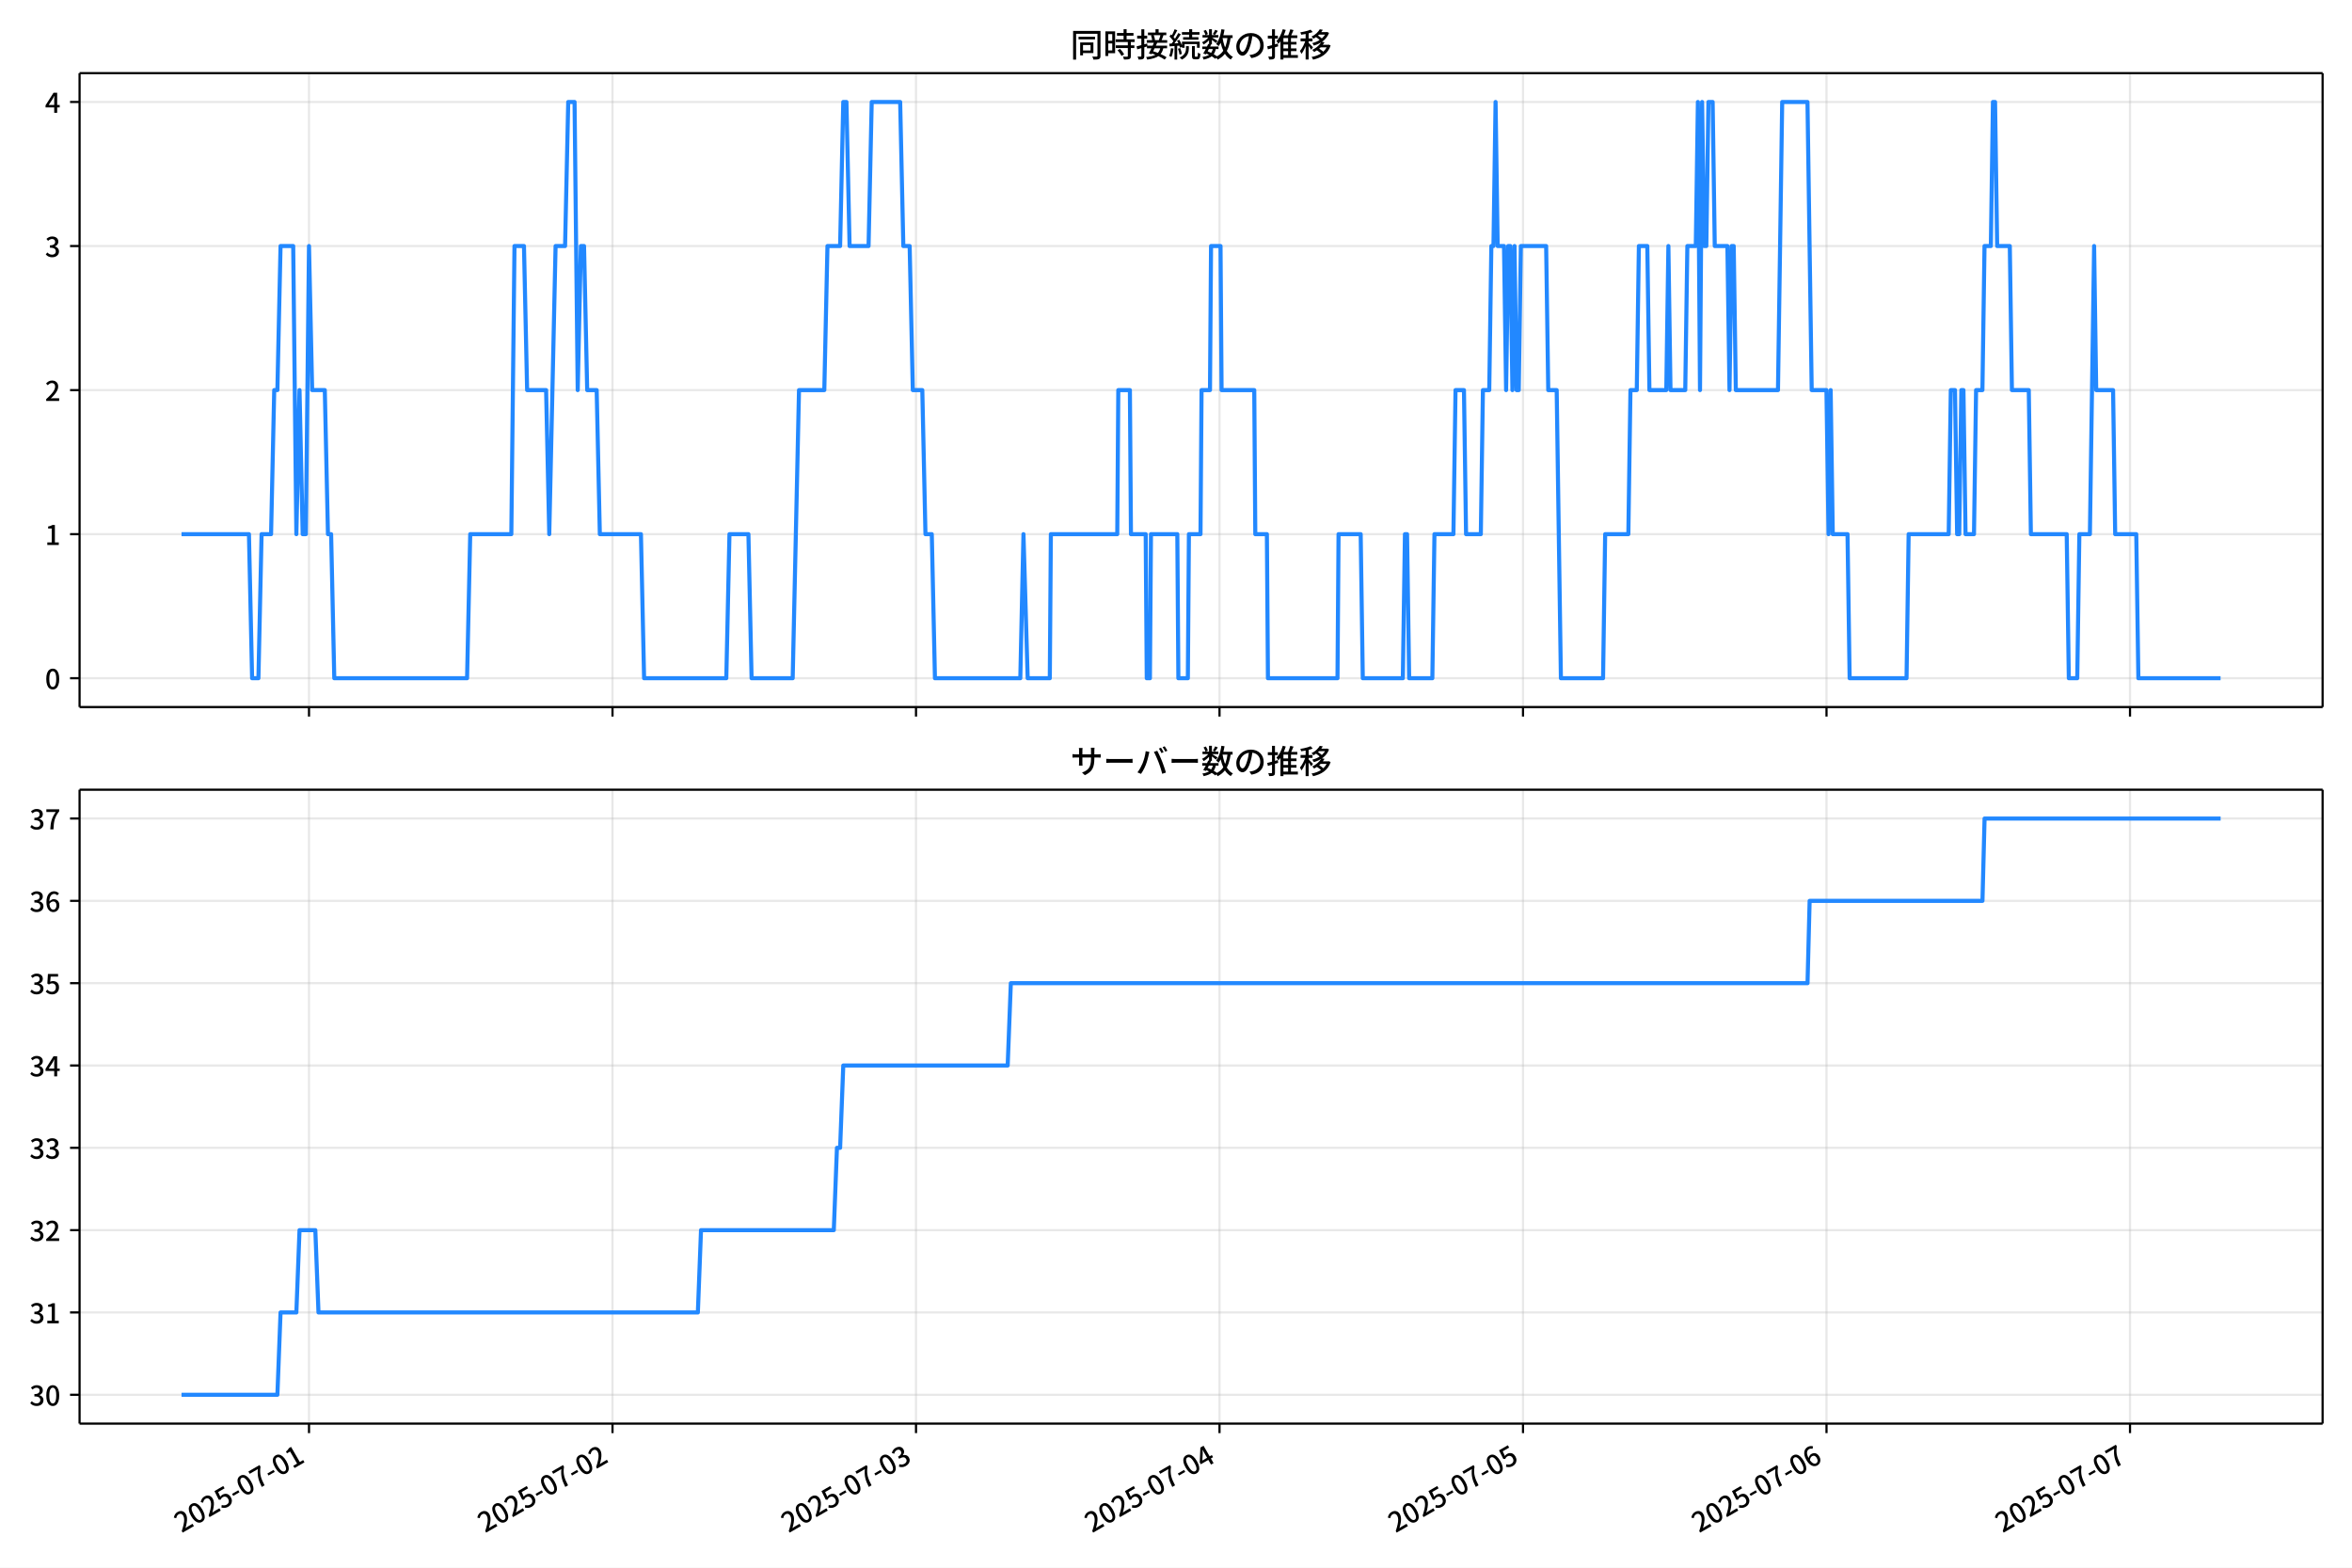
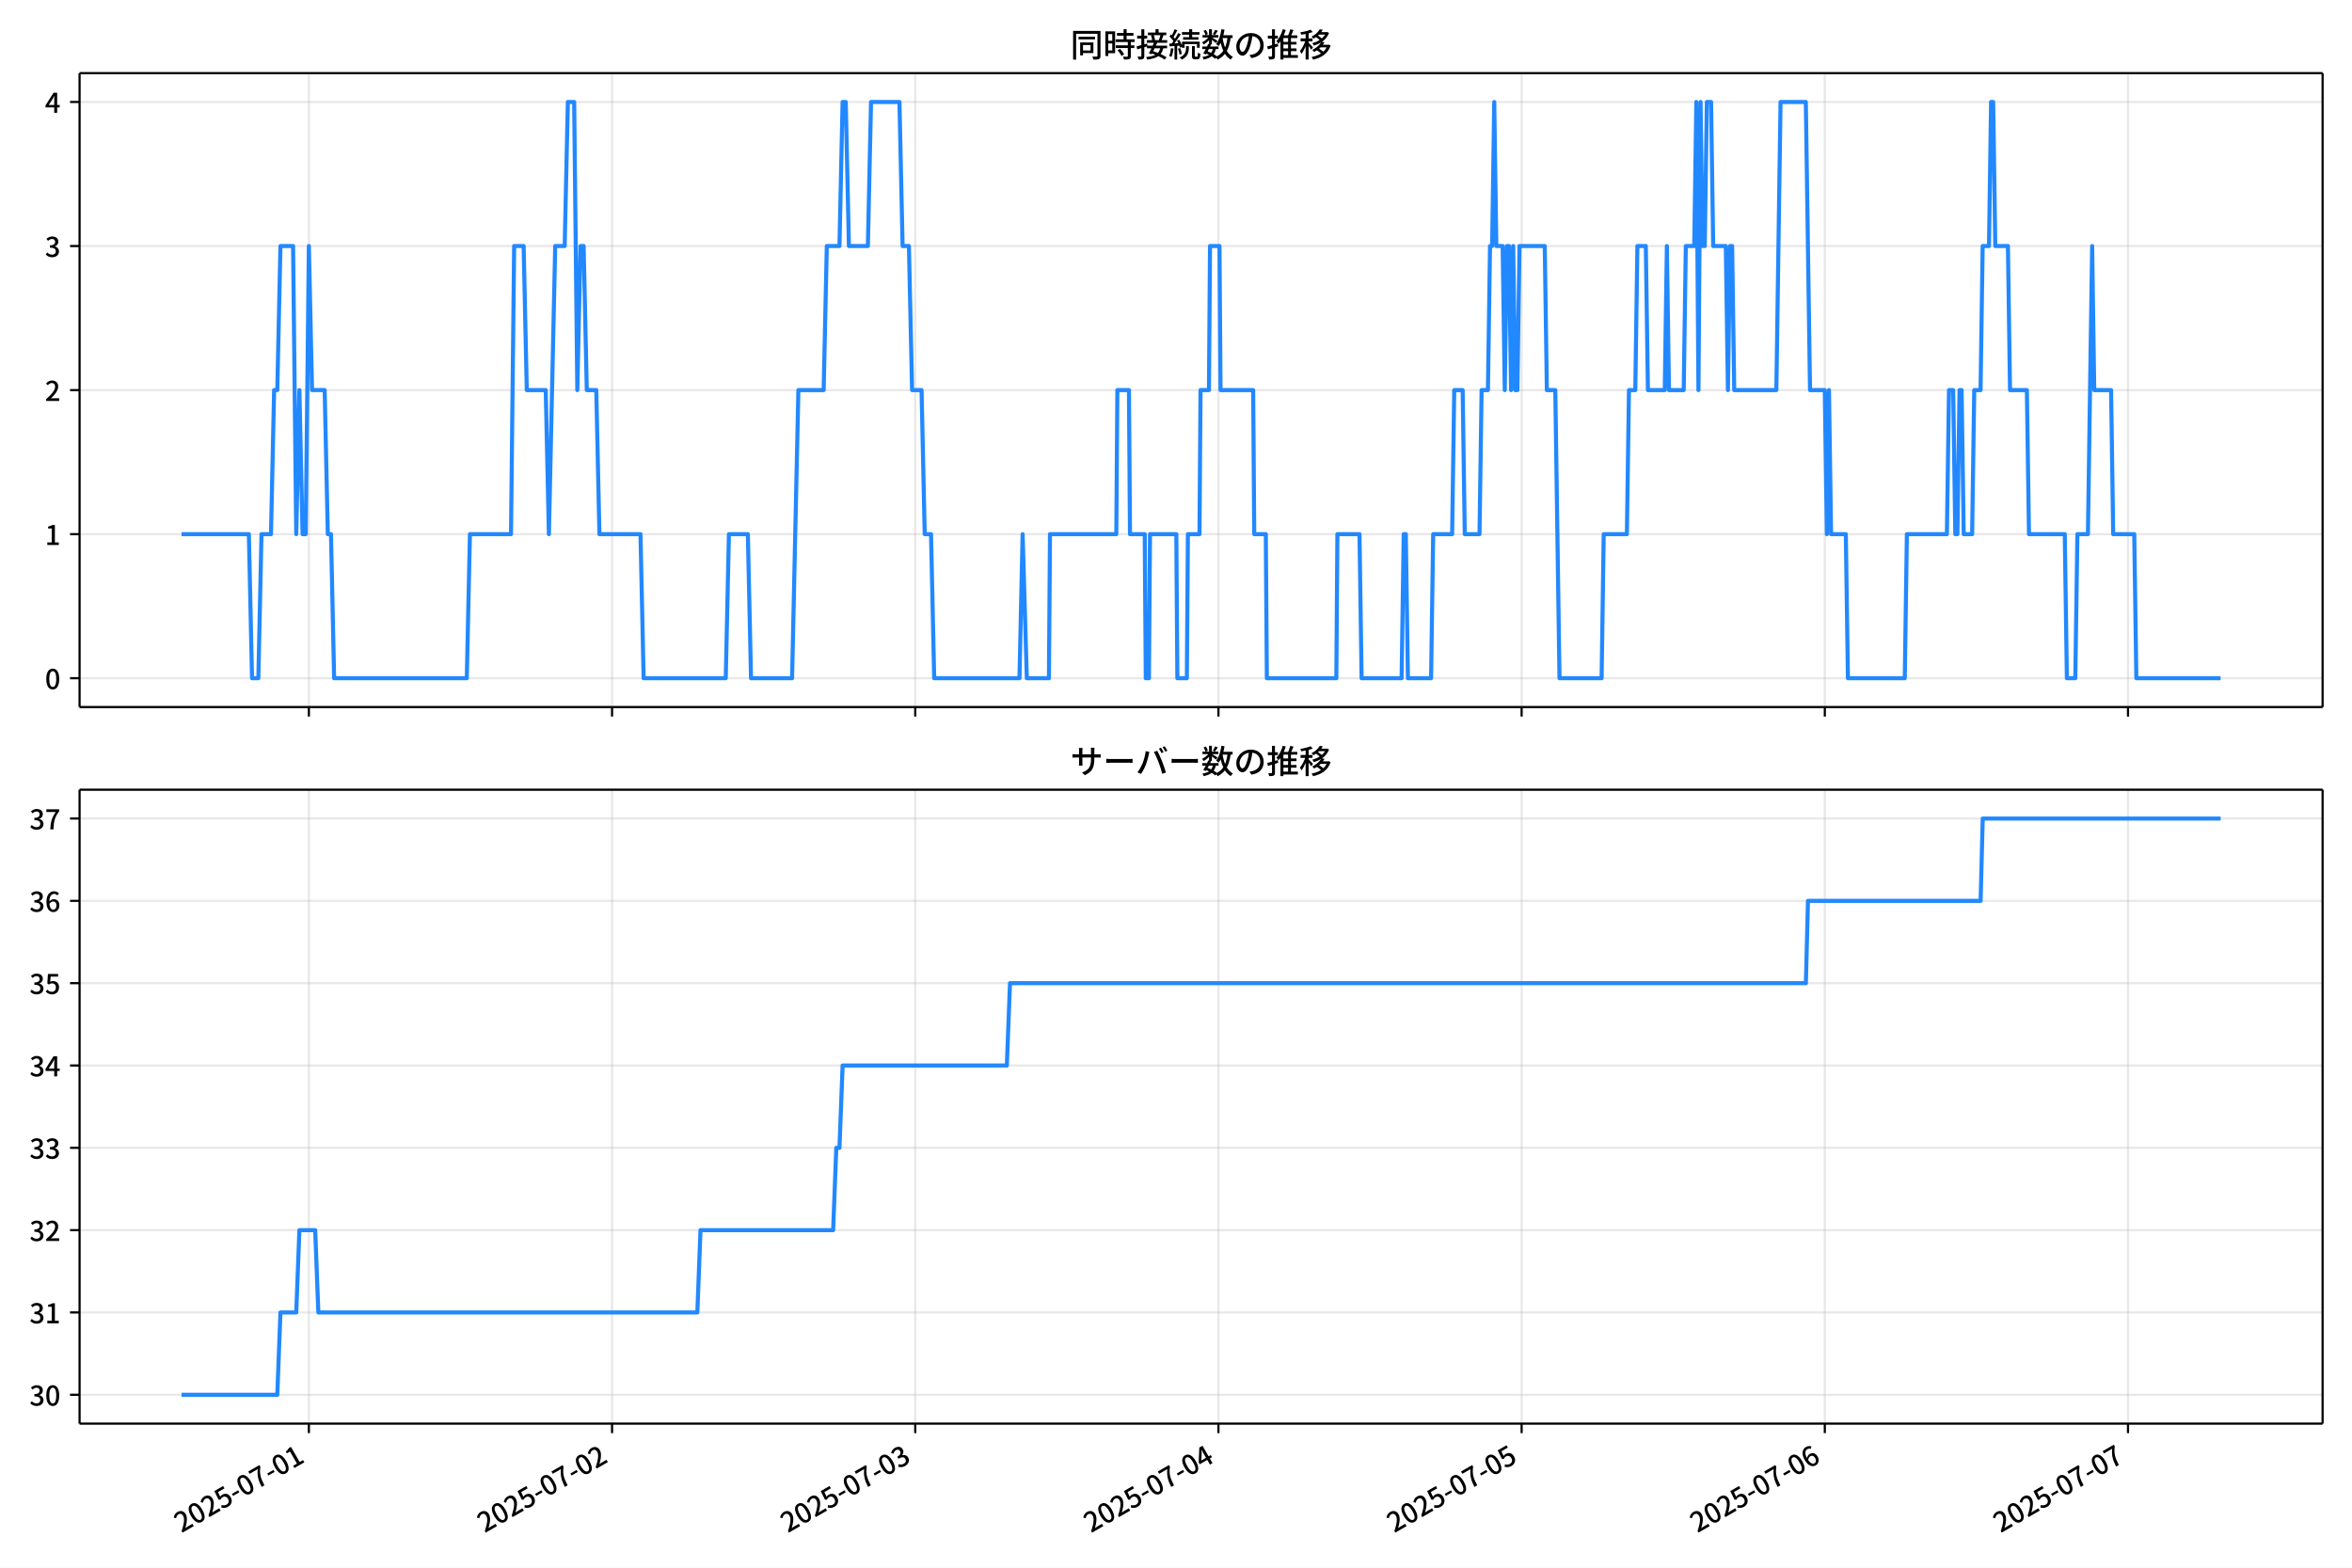
<svg xmlns="http://www.w3.org/2000/svg" xmlns:xlink="http://www.w3.org/1999/xlink" version="1.1" viewBox="0 0 864 576">
  <defs>
    <style type="text/css">*{stroke-linejoin: round; stroke-linecap: butt}</style>
  </defs>
  <g id="y">
    <g id="z">
      <path d="m0 576h864v-576h-864z" fill="#fff" />
    </g>
    <g id="aa">
      <g id="ab">
        <path d="m29.23 259.78h823.97v-232.9h-823.97z" fill="#fff" />
      </g>
      <g id="ac">
        <g id="ad">
          <g id="ae">
-             <path d="m113.51 259.78v-232.9" clip-path="url(#f)" fill="none" stroke="#b0b0b0" stroke-linecap="square" stroke-opacity=".3" stroke-width=".8" />
+             <path d="m113.46 259.78v-232.9" clip-path="url(#f)" fill="none" stroke="#b0b0b0" stroke-linecap="square" stroke-opacity=".3" stroke-width=".8" />
          </g>
          <g id="af">
            <defs>
              <path id="d" d="m0 0v3.5" stroke="#000" stroke-width=".8" />
            </defs>
-             <use x="113.513" y="259.778" stroke="#000000" stroke-width=".8" xlink:href="#d" />
+             <use x="113.465" y="259.778" stroke="#000000" stroke-width=".8" xlink:href="#d" />
          </g>
        </g>
        <g id="ag">
          <g id="ah">
-             <path d="m225 259.78v-232.9" clip-path="url(#f)" fill="none" stroke="#b0b0b0" stroke-linecap="square" stroke-opacity=".3" stroke-width=".8" />
+             <path d="m224.84 259.78v-232.9" clip-path="url(#f)" fill="none" stroke="#b0b0b0" stroke-linecap="square" stroke-opacity=".3" stroke-width=".8" />
          </g>
          <g id="ai">
-             <use x="225.003" y="259.778" stroke="#000000" stroke-width=".8" xlink:href="#d" />
+             <use x="224.84" y="259.778" stroke="#000000" stroke-width=".8" xlink:href="#d" />
          </g>
        </g>
        <g id="aj">
          <g id="ak">
-             <path d="m336.49 259.78v-232.9" clip-path="url(#f)" fill="none" stroke="#b0b0b0" stroke-linecap="square" stroke-opacity=".3" stroke-width=".8" />
+             <path d="m336.21 259.78v-232.9" clip-path="url(#f)" fill="none" stroke="#b0b0b0" stroke-linecap="square" stroke-opacity=".3" stroke-width=".8" />
          </g>
          <g id="al">
-             <use x="336.494" y="259.778" stroke="#000000" stroke-width=".8" xlink:href="#d" />
+             <use x="336.215" y="259.778" stroke="#000000" stroke-width=".8" xlink:href="#d" />
          </g>
        </g>
        <g id="am">
          <g id="an">
-             <path d="m447.98 259.78v-232.9" clip-path="url(#f)" fill="none" stroke="#b0b0b0" stroke-linecap="square" stroke-opacity=".3" stroke-width=".8" />
+             <path d="m447.59 259.78v-232.9" clip-path="url(#f)" fill="none" stroke="#b0b0b0" stroke-linecap="square" stroke-opacity=".3" stroke-width=".8" />
          </g>
          <g id="ao">
-             <use x="447.984" y="259.778" stroke="#000000" stroke-width=".8" xlink:href="#d" />
+             <use x="447.59" y="259.778" stroke="#000000" stroke-width=".8" xlink:href="#d" />
          </g>
        </g>
        <g id="ap">
          <g id="aq">
-             <path d="m559.47 259.78v-232.9" clip-path="url(#f)" fill="none" stroke="#b0b0b0" stroke-linecap="square" stroke-opacity=".3" stroke-width=".8" />
+             <path d="m558.97 259.78v-232.9" clip-path="url(#f)" fill="none" stroke="#b0b0b0" stroke-linecap="square" stroke-opacity=".3" stroke-width=".8" />
          </g>
          <g id="ar">
-             <use x="559.474" y="259.778" stroke="#000000" stroke-width=".8" xlink:href="#d" />
+             <use x="558.965" y="259.778" stroke="#000000" stroke-width=".8" xlink:href="#d" />
          </g>
        </g>
        <g id="as">
          <g id="at">
-             <path d="m670.96 259.78v-232.9" clip-path="url(#f)" fill="none" stroke="#b0b0b0" stroke-linecap="square" stroke-opacity=".3" stroke-width=".8" />
+             <path d="m670.34 259.78v-232.9" clip-path="url(#f)" fill="none" stroke="#b0b0b0" stroke-linecap="square" stroke-opacity=".3" stroke-width=".8" />
          </g>
          <g id="au">
-             <use x="670.964" y="259.778" stroke="#000000" stroke-width=".8" xlink:href="#d" />
+             <use x="670.34" y="259.778" stroke="#000000" stroke-width=".8" xlink:href="#d" />
          </g>
        </g>
        <g id="av">
          <g id="aw">
-             <path d="m782.45 259.78v-232.9" clip-path="url(#f)" fill="none" stroke="#b0b0b0" stroke-linecap="square" stroke-opacity=".3" stroke-width=".8" />
+             <path d="m781.72 259.78v-232.9" clip-path="url(#f)" fill="none" stroke="#b0b0b0" stroke-linecap="square" stroke-opacity=".3" stroke-width=".8" />
          </g>
          <g id="ax">
-             <use x="782.455" y="259.778" stroke="#000000" stroke-width=".8" xlink:href="#d" />
+             <use x="781.716" y="259.778" stroke="#000000" stroke-width=".8" xlink:href="#d" />
          </g>
        </g>
      </g>
      <g id="ay">
        <g id="az">
          <g id="ba">
            <path d="m29.23 249.19h823.97" clip-path="url(#f)" fill="none" stroke="#b0b0b0" stroke-linecap="square" stroke-opacity=".3" stroke-width=".8" />
          </g>
          <g id="bb">
            <defs>
              <path id="g" d="m0 0h-3.5" stroke="#000" stroke-width=".8" />
            </defs>
            <use x="29.23" y="249.191" stroke="#000000" stroke-width=".8" xlink:href="#g" />
          </g>
          <g id="bc">
            <g transform="translate(16.53 253.18) scale(.1 -.1)">
              <defs>
                <path id="a" transform="scale(.015625)" d="m1830-90q-460 0-806 275-346 276-535 823-188 547-188 1366 0 820 188 1357 189 538 535 803 346 266 806 266 461 0 800-269 340-269 528-803 189-534 189-1354 0-819-189-1366-188-547-528-823-339-275-800-275zm0 589q237 0 422 185 186 186 288 599 103 413 103 1091 0 679-103 1082-102 403-288 582-185 180-422 180-236 0-422-180-186-179-292-582-105-403-105-1082 0-678 105-1091 106-413 292-599 186-185 422-185z" />
              </defs>
              <use xlink:href="#a" />
            </g>
          </g>
        </g>
        <g id="bd">
          <g id="be">
            <path d="m29.23 196.26h823.97" clip-path="url(#f)" fill="none" stroke="#b0b0b0" stroke-linecap="square" stroke-opacity=".3" stroke-width=".8" />
          </g>
          <g id="bf">
            <use x="29.23" y="196.26" stroke="#000000" stroke-width=".8" xlink:href="#g" />
          </g>
          <g id="bg">
            <g transform="translate(16.53 200.25) scale(.1 -.1)">
              <defs>
                <path id="l" transform="scale(.015625)" d="m544 0v608h1037v3277h-845v467q333 58 579 147 247 90 451 218h557v-4109h915v-608h-2694z" />
              </defs>
              <use xlink:href="#l" />
            </g>
          </g>
        </g>
        <g id="bh">
          <g id="bi">
            <path d="m29.23 143.33h823.97" clip-path="url(#f)" fill="none" stroke="#b0b0b0" stroke-linecap="square" stroke-opacity=".3" stroke-width=".8" />
          </g>
          <g id="bj">
            <use x="29.23" y="143.329" stroke="#000000" stroke-width=".8" xlink:href="#g" />
          </g>
          <g id="bk">
            <g transform="translate(16.53 147.31) scale(.1 -.1)">
              <defs>
                <path id="b" transform="scale(.015625)" d="m282 0v429q697 621 1164 1136 468 515 701 956 234 442 234 826 0 256-87 451-86 196-262 301-176 106-445 106-275 0-506-151-230-150-422-368l-416 410q301 333 637 518 336 186 803 186 429 0 749-176t496-493 176-745q0-455-224-919t-615-935q-390-470-889-950 186 20 394 36t374 16h1184v-634h-3046z" />
              </defs>
              <use xlink:href="#b" />
            </g>
          </g>
        </g>
        <g id="bl">
          <g id="bm">
            <path d="m29.23 90.398h823.97" clip-path="url(#f)" fill="none" stroke="#b0b0b0" stroke-linecap="square" stroke-opacity=".3" stroke-width=".8" />
          </g>
          <g id="bn">
            <use x="29.23" y="90.398" stroke="#000000" stroke-width=".8" xlink:href="#g" />
          </g>
          <g id="bo">
            <g transform="translate(16.53 94.383) scale(.1 -.1)">
              <defs>
                <path id="h" transform="scale(.015625)" d="m1715-90q-371 0-656 90t-503 240q-217 150-377 323l359 474q211-205 479-359 269-153 634-153 269 0 467 92 199 93 311 266t112 423q0 256-125 451t-429 300q-304 106-835 106v551q467 0 732 105 266 106 384 291 119 186 119 423 0 307-192 489-192 183-531 183-269 0-503-119-233-118-438-316l-384 460q282 256 614 413 333 157 737 157 422 0 748-144 327-144 512-413 186-269 186-659 0-403-221-685-221-281-592-422v-26q269-70 490-227t349-400 128-557q0-422-215-726-214-304-573-468-358-163-787-163z" />
              </defs>
              <use xlink:href="#h" />
            </g>
          </g>
        </g>
        <g id="bp">
          <g id="bq">
            <path d="m29.23 37.466h823.97" clip-path="url(#f)" fill="none" stroke="#b0b0b0" stroke-linecap="square" stroke-opacity=".3" stroke-width=".8" />
          </g>
          <g id="br">
            <use x="29.23" y="37.466" stroke="#000000" stroke-width=".8" xlink:href="#g" />
          </g>
          <g id="bs">
            <g transform="translate(16.53 41.451) scale(.1 -.1)">
              <defs>
                <path id="k" transform="scale(.015625)" d="m2170 0v3072q0 192 12 457 13 266 20 458h-26q-90-179-183-365-92-185-195-364l-921-1415h2579v-576h-3328v493l1875 2957h858v-4717h-691z" />
              </defs>
              <use xlink:href="#k" />
            </g>
          </g>
        </g>
      </g>
      <g id="bt">
-         <path d="m66.683 196.26h24.764l1.161 52.931h2.323l1.161-52.931h3.484l1.161-52.931h1.161l1.161-52.931h4.645l1.161 105.86 1.161-52.931 1.161 52.931h1.161l1.161-105.86 1.161 52.931h4.645l1.161 52.931h1.161l1.161 52.931h48.777l1.161-52.931h15.098l1.161-105.86h3.484l1.161 52.931h6.968l1.161 52.931 2.323-105.86h3.484l1.161-52.931h2.323l1.161 105.86 1.161-52.931h1.161l1.161 52.931h3.484l1.161 52.931h15.098l1.161 52.931h30.195l1.161-52.931h6.968l1.161 52.931h15.098l2.323-105.86h9.291l1.161-52.931h4.645l1.161-52.931h1.161l1.161 52.931h6.968l1.161-52.931h10.452l1.161 52.931h2.323l1.161 52.931h3.484l1.161 52.931h2.323l1.161 52.931h31.357l1.161-52.931 1.548 52.931h8.13l.387-52.931h24.388l.387-52.931h4.258l.387 52.931h5.42l.387 52.931h1.161l.387-52.931h9.678l.387 52.931h3.484l.387-52.931h4.258l.387-52.931h3.097l.387-52.931h3.484l.387 52.931h12.001l.387 52.931h4.258l.387 52.931h25.55l.387-52.931h8.13l.774 52.931h14.711l.774-52.931h.774l.774 52.931h8.517l.774-52.931h6.968l.774-52.931h3.097l.774 52.931h5.42l.774-52.931h2.323l.774-52.931h.774l.774-52.931.774 52.931h2.323l.774 52.931.774-52.931h.774l.774 52.931.774-52.931.774 52.931h.774l.774-52.931h9.291l.774 52.931h3.097l1.548 105.86h15.485l.774-52.931h8.517l.774-52.931h2.323l.774-52.931h3.097l.774 52.931h6.194l.774-52.931.774 52.931h5.42l.774-52.931h3.097l.774-52.931.774 105.86.774-105.86.774 52.931h.774l.774-52.931h1.548l.774 52.931h4.645l.774 52.931.774-52.931h.774l.774 52.931h15.485l1.548-105.86h9.291l1.548 105.86h5.42l.774 52.931.774-52.931.774 52.931h5.42l.774 52.931h20.904l.774-52.931h14.711l.774-52.931h1.548l.774 52.931h.774l.774-52.931h.774l.774 52.931h3.097l.774-52.931h2.323l.774-52.931h2.323l.774-52.931h.774l.774 52.931h4.645l.774 52.931h6.194l.774 52.931h13.162l.774 52.931h3.097l.774-52.931h3.871l1.548-105.86.774 52.931h6.194l.774 52.931h7.742l.774 52.931h30.195v0" clip-path="url(#f)" fill="none" stroke="#28f" stroke-linecap="square" stroke-width="1.5" />
+         <path d="m66.683 196.26h24.738l1.16 52.931h2.32l1.16-52.931h3.481l1.16-52.931h1.16l1.16-52.931h4.641l1.16 105.86 1.16-52.931 1.16 52.931h1.16l1.16-105.86 1.16 52.931h4.641l1.16 52.931h1.16l1.16 52.931h48.727l1.16-52.931h15.082l1.16-105.86h3.481l1.16 52.931h6.961l1.16 52.931 2.32-105.86h3.481l1.16-52.931h2.32l1.16 105.86 1.16-52.931h1.16l1.16 52.931h3.481l1.16 52.931h15.082l1.16 52.931h30.164l1.16-52.931h6.961l1.16 52.931h15.082l2.32-105.86h9.281l1.16-52.931h4.641l1.16-52.931h1.16l1.16 52.931h6.961l1.16-52.931h10.441l1.16 52.931h2.32l1.16 52.931h3.481l1.16 52.931h2.32l1.16 52.931h31.324l1.16-52.931 1.547 52.931h8.121l.387-52.931h24.363l.387-52.931h4.254l.387 52.931h5.414l.387 52.931h1.16l.387-52.931h9.668l.387 52.931h3.481l.387-52.931h4.254l.387-52.931h3.094l.387-52.931h3.481l.387 52.931h11.988l.387 52.931h4.254l.387 52.931h25.523l.387-52.931h8.121l.773 52.931h14.695l.773-52.931h.773l.773 52.931h8.508l.773-52.931h6.961l.773-52.931h3.094l.773 52.931h5.414l.773-52.931h2.32l.773-52.931h.773l.773-52.931.773 52.931h2.32l.773 52.931.773-52.931h.773l.773 52.931.773-52.931.773 52.931h.773l.773-52.931h9.281l.773 52.931h3.094l1.547 105.86h15.469l.773-52.931h8.508l.773-52.931h2.32l.773-52.931h3.094l.773 52.931h6.188l.773-52.931.773 52.931h5.414l.773-52.931h3.094l.773-52.931.773 105.86.773-105.86.773 52.931h.773l.773-52.931h1.547l.773 52.931h4.641l.773 52.931.773-52.931h.773l.773 52.931h15.469l1.547-105.86h9.281l1.547 105.86h5.414l.773 52.931.773-52.931.773 52.931h5.414l.773 52.931h20.883l.773-52.931h14.695l.773-52.931h1.547l.773 52.931h.773l.773-52.931h.773l.773 52.931h3.094l.773-52.931h2.32l.773-52.931h2.32l.773-52.931h.773l.773 52.931h4.641l.773 52.931h6.188l.773 52.931h13.148l.773 52.931h3.094l.773-52.931h3.867l1.547-105.86.773 52.931h6.188l.773 52.931h7.734l.773 52.931h30.938v0" clip-path="url(#f)" fill="none" stroke="#28f" stroke-linecap="square" stroke-width="1.5" />
      </g>
      <g id="bu">
        <path d="m29.23 259.78v-232.9" fill="none" stroke="#000" stroke-linecap="square" stroke-width=".8" />
      </g>
      <g id="bv">
        <path d="m853.2 259.78v-232.9" fill="none" stroke="#000" stroke-linecap="square" stroke-width=".8" />
      </g>
      <g id="bw">
        <path d="m29.23 259.78h823.97" fill="none" stroke="#000" stroke-linecap="square" stroke-width=".8" />
      </g>
      <g id="bx">
        <path d="m29.23 26.88h823.97" fill="none" stroke="#000" stroke-linecap="square" stroke-width=".8" />
      </g>
      <g id="by">
        <g transform="translate(393.22 20.88) scale(.12 -.12)">
          <defs>
            <path id="v" transform="scale(.015625)" d="m1587 3936h3232v-518h-3232v518zm320-1114h557v-2534h-557v2534zm301 0h2291v-2086h-2291v512h1734v1069h-1734v505zm-1683 2260h5113v-570h-4524v-5056h-589v5626zm4768 0h595v-4896q0-250-67-397t-227-218q-160-77-426-96t-675-19q-13 83-45 192t-77 218q-45 108-89 185 281-13 527-13 247 0 330 0 83 7 118 42 36 35 36 112v4890z" />
            <path id="t" transform="scale(.015625)" d="m2714 4672h3238v-525h-3238v525zm-244-1235h3712v-538h-3712v538zm20-1184h3635v-531h-3635v531zm1523 3155h595v-2310h-595v2310zm832-2451h589v-2823q0-230-61-364-61-135-227-199-167-70-423-86t-633-16q-20 121-78 285-57 163-121 284 275-6 509-9t310-3q77 6 106 28 29 23 29 93v2810zm-2023-1677 487 282q153-160 313-352t294-381q135-189 206-343l-519-313q-64 153-189 348-124 196-278 394-154 199-314 365zm-2086 3718h1619v-4281h-1619v544h1056v3187h-1056v550zm32-1843h1293v-537h-1293v537zm-320 1843h563v-4832h-563v4832z" />
            <path id="u" transform="scale(.015625)" d="m3866 5408h614v-870h-614v870zm-1479-653h3597v-518h-3597v518zm-230-1485h4e3v-518h-4e3v518zm825 922 519 102q64-160 121-342 58-182 96-352 39-170 45-304l-544-128q-6 134-42 313-35 180-83 365-48 186-112 346zm1856 109 589-71q-96-275-202-557-105-281-195-486l-518 77q58 147 122 329 64 183 118 372t86 336zm-2643-2106h3943v-518h-3943v518zm1408 685 602-115q-167-371-362-784t-390-797-362-685l-525 179q160 288 346 666t368 784 323 752zm-659-2157 358 403q352-102 733-240 381-137 752-304 371-166 697-336 327-169 558-329l-384-461q-218 160-532 336-313 176-685 345-371 170-755 323-384 154-742 263zm1894 1114 583-71q-122-550-353-944-230-393-604-662t-922-435q-547-167-1296-269-25 128-93 269-67 141-137 230 678 64 1168 192t819 349q330 221 531 550 202 330 304 791zm-4684 217q396 90 953 240 557 151 1120 311l77-544q-525-154-1053-311-528-156-963-284l-134 588zm121 2093h1965v-563h-1965v563zm819 1248h576v-5229q0-236-51-374t-192-208q-141-77-355-99-214-23-541-16-13 115-64 288t-109 294q205-6 381-6t234 0q64 0 92 28 29 29 29 93v5229z" />
            <path id="s" transform="scale(.015625)" d="m4058 5408h595v-1798h-595v1798zm-1415-563h3443v-499h-3443v499zm231-992h3008v-499h-3008v499zm-224-877h3475v-1203h-531v729h-2432v-729h-512v1203zm1964-877h551v-1881q0-122 22-157 23-35 106-35 25 0 92 0 68 0 135 0t99 0q51 0 83 54t45 224 19 515q90-70 234-131t259-93q-19-429-83-662-64-234-183-326-118-93-316-93-39 0-103 0t-134 0-138 0q-67 0-99 0-237 0-365 64t-176 218q-48 153-48 422v1881zm-1164-6h550v-455q0-243-48-528-48-284-186-579-137-294-409-572-272-279-727-503-70 90-192 208-121 118-230 195 416 205 665 438 250 234 371 474 122 240 164 467 42 228 42 413v442zm-2240 3309 524-192q-121-244-259-503-137-259-275-496t-259-416l-410 173q122 186 246 438 125 253 240 515 116 263 193 481zm716-743 500-230q-224-359-496-756-272-396-548-764-275-368-518-650l-358 205q179 211 377 483 199 272 387 569 189 298 358 592 170 295 298 551zm-1721-665 307 403q166-154 339-340 173-185 320-364t224-327l-326-460q-77 160-218 348-141 189-314 384-172 196-332 356zm1485-832 435 179q128-211 249-458 122-246 215-474 93-227 137-412l-473-211q-32 185-119 422-86 237-201 486-115 250-243 468zm-1530-583q422 26 998 54 576 29 1184 68l7-499q-570-45-1127-84-556-38-992-70l-70 531zm1702-992 436 135q121-276 214-596t118-556l-454-148q-26 237-112 563-86 327-202 602zm-1363 109 499-83q-57-455-163-897-105-441-253-748-51 32-134 73-83 42-170 83-86 42-144 62 148 294 234 697t131 813zm691 627h525v-2861h-525v2861z" />
            <path id="n" transform="scale(.015625)" d="m224 2022h3187v-499h-3187v499zm51 2247h3111v-487h-3111v487zm1127-1735 563-121q-154-320-333-672t-352-679q-173-326-326-582l-532 173q148 243 324 566t345 669q170 346 311 646zm934-832 563-64q-89-480-262-838t-461-614-701-432-976-298q-25 128-99 269t-157 237q659 102 1085 303 426 202 666 554t342 883zm422 3597 519-211q-147-218-298-436-150-217-278-377l-403 186q121 173 252 413 132 240 208 425zm-1203 109h563v-2957h-563v2957zm-1075-320 448 186q134-192 246-420 112-227 157-393l-467-211q-38 172-147 406t-237 432zm1094-1050 397-236q-160-263-400-529-240-265-519-489-278-224-553-378-51 103-141 237-89 135-179 218 269 109 534 294 266 186 493 416 228 231 368 467zm487-204q83-45 246-145 163-99 352-211t346-211 221-150l-327-423q-83 77-230 198-147 122-317 253-170 132-327 250-156 119-259 189l295 250zm1798 396h2311v-556h-2311v556zm115 1178 615-90q-103-640-263-1235t-384-1101q-224-505-512-889-44 57-134 134t-186 157-166 125q275 339 473 796 199 458 340 995 141 538 217 1108zm1223-1510 614-58q-147-1101-445-1940-297-838-813-1443-515-604-1321-1014-26 71-90 177-64 105-134 208-70 102-128 159 742 346 1212 880 471 535 730 1290 260 755 375 1741zm-1005-135q134-851 387-1597 253-745 659-1305 407-560 1002-874-70-57-154-150-83-93-154-189-70-96-121-179-633 371-1056 988-422 618-688 1434-265 816-425 1783l550 89zm-3309-3065 327 416q377-148 754-330 378-182 701-378 324-195 548-368l-416-435q-211 179-519 378-307 198-666 383-358 186-729 334z" />
            <path id="r" transform="scale(.015625)" d="m3686 4378q-64-493-163-1041-99-547-265-1084-192-653-432-1104t-522-688-595-237q-320 0-596 221-275 221-448 621-172 400-172 931 0 537 220 1017 221 480 611 851 391 372 909 583 519 211 1121 211 576 0 1040-186 464-185 793-515 330-329 502-771 173-441 173-941 0-672-278-1194-278-521-816-851-538-329-1318-444l-378 601q166 20 307 42t263 48q307 70 585 217 279 148 496 375 218 227 342 534 125 308 125 692t-122 713q-121 330-358 573-236 243-582 380-346 138-781 138-525 0-935-186-409-185-694-489-284-304-432-656-147-352-147-678 0-365 89-605 90-240 224-355 135-115 276-115t288 144 297 457q151 314 298 800 147 461 246 982 100 522 145 1021l684-12z" />
            <path id="o" transform="scale(.015625)" d="m2995 2925h2893v-519h-2893v519zm0-1280h2893v-519h-2893v519zm-64-1299h3232v-557h-3232v557zm1312 3577h563v-3763h-563v3763zm429 1466 634-141q-154-390-340-794-185-403-339-684l-512 140q103 199 208 458 106 259 195 528 90 269 154 493zm-1472 25 582-147q-153-518-371-1018-217-499-483-931t-573-758q-38 64-109 160-70 96-147 198-77 103-141 160 416 416 733 1034t509 1302zm128-1203h2720v-537h-2720v-4205h-582v4422l313 320h269zm-3174-2157q396 90 953 240 557 151 1120 311l77-544q-525-154-1053-311-528-156-963-284l-134 588zm121 2093h1965v-563h-1965v563zm819 1248h576v-5229q0-236-51-374t-192-208q-141-77-355-99-214-23-541-16-13 115-64 288t-109 294q205-6 381-6t234 0q64 0 92 28 29 29 29 93v5229z" />
            <path id="m" transform="scale(.015625)" d="m4051 5402 595-109q-281-493-729-941t-1107-806q-39 64-106 144t-141 153q-73 74-137 119 608 288 1011 678t614 762zm-77-557h1511v-493h-1863l352 493zm1293 0h109l109 25 384-179q-192-505-496-905t-695-701q-390-301-845-519-454-217-947-358-44 109-137 253t-176 227q448 109 867 294 419 186 777 445 359 259 631 592t419 730v96zm-1990-954 377 307q167-96 336-218 170-121 320-249 151-128 247-237l-397-332q-90 108-237 236t-317 259q-169 132-329 234zm1107-934 595-109q-307-538-803-1031-496-492-1232-876-38 64-102 144t-138 156q-74 77-138 116 455 217 807 483t604 554q253 288 407 563zm-90-589h1460v-506h-1818l358 506zm1268 0h121l109 26 384-167q-192-614-531-1075t-787-794q-448-332-983-553-534-221-1129-355-45 115-132 269-86 153-176 249 551 96 1043 285 493 189 903 473 410 285 714 669t464 883v90zm-2132-1056 410 339q186-102 384-237 198-134 371-275t282-269l-435-371q-103 128-270 272-166 144-361 288t-381 253zm-2150 3533h589v-5376h-589v5376zm-992-1242h2336v-569h-2336v569zm1024-224 365-160q-96-339-231-707-134-368-291-727-157-358-336-672-179-313-365-537-44 128-134 291t-160 272q173 192 339 457 167 266 323 570 157 304 282 618t208 595zm941 1946 416-467q-314-122-695-221-380-99-784-173-403-74-780-131-20 102-71 236-51 135-102 231 358 58 732 138 375 80 711 179t573 208zm-397-2579q58-45 179-170 122-125 266-266 144-140 259-265t160-183l-352-473q-58 102-157 255-99 154-218 317-118 164-227 311-108 147-185 237l275 237z" />
          </defs>
          <use xlink:href="#v" />
          <use transform="translate(100)" xlink:href="#t" />
          <use transform="translate(200)" xlink:href="#u" />
          <use transform="translate(300)" xlink:href="#s" />
          <use transform="translate(400)" xlink:href="#n" />
          <use transform="translate(500)" xlink:href="#r" />
          <use transform="translate(600)" xlink:href="#o" />
          <use transform="translate(700)" xlink:href="#m" />
        </g>
      </g>
    </g>
    <g id="bz">
      <g id="ca">
        <path d="m29.23 523.06h823.97v-232.9h-823.97z" fill="#fff" />
      </g>
      <g id="cb">
        <g id="cc">
          <g id="cd">
-             <path d="m113.51 523.06v-232.9" clip-path="url(#c)" fill="none" stroke="#b0b0b0" stroke-linecap="square" stroke-opacity=".3" stroke-width=".8" />
+             <path d="m113.46 523.06v-232.9" clip-path="url(#c)" fill="none" stroke="#b0b0b0" stroke-linecap="square" stroke-opacity=".3" stroke-width=".8" />
          </g>
          <g id="ce">
-             <use x="113.513" y="523.055" stroke="#000000" stroke-width=".8" xlink:href="#d" />
+             <use x="113.465" y="523.055" stroke="#000000" stroke-width=".8" xlink:href="#d" />
          </g>
          <g id="cf">
-             <g transform="translate(66.723 563.33) rotate(-30) scale(.1 -.1)">
+             <g transform="translate(66.675 563.33) rotate(-30) scale(.1 -.1)">
              <defs>
                <path id="j" transform="scale(.015625)" d="m1715-90q-365 0-653 90t-506 237q-217 147-383 307l352 480q134-134 294-246t361-183q202-70 452-70 262 0 473 118 212 119 333 346 122 227 122 541 0 460-247 716-246 256-649 256-224 0-384-64t-365-198l-365 237 141 2240h2387v-627h-1747l-109-1204q154 77 307 118 154 42 340 42 397 0 723-160t518-490q192-329 192-847 0-519-224-887t-586-560q-361-192-777-192z" />
                <path id="e" transform="scale(.015625)" d="m301 1536v544h1689v-544h-1689z" />
                <path id="i" transform="scale(.015625)" d="m1235 0q32 646 109 1187t224 1024 384 941 576 938h-2208v627h3027v-455q-409-512-665-989-256-476-397-969t-205-1053-90-1251h-755z" />
              </defs>
              <use xlink:href="#b" />
              <use transform="translate(57)" xlink:href="#a" />
              <use transform="translate(114)" xlink:href="#b" />
              <use transform="translate(171)" xlink:href="#j" />
              <use transform="translate(228)" xlink:href="#e" />
              <use transform="translate(263.7)" xlink:href="#a" />
              <use transform="translate(320.7)" xlink:href="#i" />
              <use transform="translate(377.7)" xlink:href="#e" />
              <use transform="translate(413.4)" xlink:href="#a" />
              <use transform="translate(470.4)" xlink:href="#l" />
            </g>
          </g>
        </g>
        <g id="cg">
          <g id="ch">
-             <path d="m225 523.06v-232.9" clip-path="url(#c)" fill="none" stroke="#b0b0b0" stroke-linecap="square" stroke-opacity=".3" stroke-width=".8" />
+             <path d="m224.84 523.06v-232.9" clip-path="url(#c)" fill="none" stroke="#b0b0b0" stroke-linecap="square" stroke-opacity=".3" stroke-width=".8" />
          </g>
          <g id="ci">
-             <use x="225.003" y="523.055" stroke="#000000" stroke-width=".8" xlink:href="#d" />
+             <use x="224.84" y="523.055" stroke="#000000" stroke-width=".8" xlink:href="#d" />
          </g>
          <g id="cj">
-             <g transform="translate(178.21 563.33) rotate(-30) scale(.1 -.1)">
+             <g transform="translate(178.05 563.33) rotate(-30) scale(.1 -.1)">
              <use xlink:href="#b" />
              <use transform="translate(57)" xlink:href="#a" />
              <use transform="translate(114)" xlink:href="#b" />
              <use transform="translate(171)" xlink:href="#j" />
              <use transform="translate(228)" xlink:href="#e" />
              <use transform="translate(263.7)" xlink:href="#a" />
              <use transform="translate(320.7)" xlink:href="#i" />
              <use transform="translate(377.7)" xlink:href="#e" />
              <use transform="translate(413.4)" xlink:href="#a" />
              <use transform="translate(470.4)" xlink:href="#b" />
            </g>
          </g>
        </g>
        <g id="ck">
          <g id="cl">
-             <path d="m336.49 523.06v-232.9" clip-path="url(#c)" fill="none" stroke="#b0b0b0" stroke-linecap="square" stroke-opacity=".3" stroke-width=".8" />
+             <path d="m336.21 523.06v-232.9" clip-path="url(#c)" fill="none" stroke="#b0b0b0" stroke-linecap="square" stroke-opacity=".3" stroke-width=".8" />
          </g>
          <g id="cm">
-             <use x="336.494" y="523.055" stroke="#000000" stroke-width=".8" xlink:href="#d" />
+             <use x="336.215" y="523.055" stroke="#000000" stroke-width=".8" xlink:href="#d" />
          </g>
          <g id="cn">
-             <g transform="translate(289.7 563.33) rotate(-30) scale(.1 -.1)">
+             <g transform="translate(289.43 563.33) rotate(-30) scale(.1 -.1)">
              <use xlink:href="#b" />
              <use transform="translate(57)" xlink:href="#a" />
              <use transform="translate(114)" xlink:href="#b" />
              <use transform="translate(171)" xlink:href="#j" />
              <use transform="translate(228)" xlink:href="#e" />
              <use transform="translate(263.7)" xlink:href="#a" />
              <use transform="translate(320.7)" xlink:href="#i" />
              <use transform="translate(377.7)" xlink:href="#e" />
              <use transform="translate(413.4)" xlink:href="#a" />
              <use transform="translate(470.4)" xlink:href="#h" />
            </g>
          </g>
        </g>
        <g id="co">
          <g id="cp">
-             <path d="m447.98 523.06v-232.9" clip-path="url(#c)" fill="none" stroke="#b0b0b0" stroke-linecap="square" stroke-opacity=".3" stroke-width=".8" />
+             <path d="m447.59 523.06v-232.9" clip-path="url(#c)" fill="none" stroke="#b0b0b0" stroke-linecap="square" stroke-opacity=".3" stroke-width=".8" />
          </g>
          <g id="cq">
-             <use x="447.984" y="523.055" stroke="#000000" stroke-width=".8" xlink:href="#d" />
+             <use x="447.59" y="523.055" stroke="#000000" stroke-width=".8" xlink:href="#d" />
          </g>
          <g id="cr">
-             <g transform="translate(401.19 563.33) rotate(-30) scale(.1 -.1)">
+             <g transform="translate(400.8 563.33) rotate(-30) scale(.1 -.1)">
              <use xlink:href="#b" />
              <use transform="translate(57)" xlink:href="#a" />
              <use transform="translate(114)" xlink:href="#b" />
              <use transform="translate(171)" xlink:href="#j" />
              <use transform="translate(228)" xlink:href="#e" />
              <use transform="translate(263.7)" xlink:href="#a" />
              <use transform="translate(320.7)" xlink:href="#i" />
              <use transform="translate(377.7)" xlink:href="#e" />
              <use transform="translate(413.4)" xlink:href="#a" />
              <use transform="translate(470.4)" xlink:href="#k" />
            </g>
          </g>
        </g>
        <g id="cs">
          <g id="ct">
-             <path d="m559.47 523.06v-232.9" clip-path="url(#c)" fill="none" stroke="#b0b0b0" stroke-linecap="square" stroke-opacity=".3" stroke-width=".8" />
+             <path d="m558.97 523.06v-232.9" clip-path="url(#c)" fill="none" stroke="#b0b0b0" stroke-linecap="square" stroke-opacity=".3" stroke-width=".8" />
          </g>
          <g id="cu">
-             <use x="559.474" y="523.055" stroke="#000000" stroke-width=".8" xlink:href="#d" />
+             <use x="558.965" y="523.055" stroke="#000000" stroke-width=".8" xlink:href="#d" />
          </g>
          <g id="cv">
-             <g transform="translate(512.68 563.33) rotate(-30) scale(.1 -.1)">
+             <g transform="translate(512.18 563.33) rotate(-30) scale(.1 -.1)">
              <use xlink:href="#b" />
              <use transform="translate(57)" xlink:href="#a" />
              <use transform="translate(114)" xlink:href="#b" />
              <use transform="translate(171)" xlink:href="#j" />
              <use transform="translate(228)" xlink:href="#e" />
              <use transform="translate(263.7)" xlink:href="#a" />
              <use transform="translate(320.7)" xlink:href="#i" />
              <use transform="translate(377.7)" xlink:href="#e" />
              <use transform="translate(413.4)" xlink:href="#a" />
              <use transform="translate(470.4)" xlink:href="#j" />
            </g>
          </g>
        </g>
        <g id="cw">
          <g id="cx">
-             <path d="m670.96 523.06v-232.9" clip-path="url(#c)" fill="none" stroke="#b0b0b0" stroke-linecap="square" stroke-opacity=".3" stroke-width=".8" />
+             <path d="m670.34 523.06v-232.9" clip-path="url(#c)" fill="none" stroke="#b0b0b0" stroke-linecap="square" stroke-opacity=".3" stroke-width=".8" />
          </g>
          <g id="cy">
-             <use x="670.964" y="523.055" stroke="#000000" stroke-width=".8" xlink:href="#d" />
+             <use x="670.34" y="523.055" stroke="#000000" stroke-width=".8" xlink:href="#d" />
          </g>
          <g id="cz">
-             <g transform="translate(624.17 563.33) rotate(-30) scale(.1 -.1)">
+             <g transform="translate(623.55 563.33) rotate(-30) scale(.1 -.1)">
              <defs>
                <path id="p" transform="scale(.015625)" d="m1971-90q-339 0-634 144-294 144-518 435-224 292-352 733-128 442-128 1044 0 678 147 1161 148 483 397 784 250 301 570 445t665 144q397 0 688-147 292-147 490-359l-403-448q-128 154-327 253-198 99-409 99-307 0-567-182-259-182-413-605-153-422-153-1145 0-608 115-1002t326-589q212-195 493-195 212 0 375 121 163 122 259 343t96 522q0 300-90 511-89 212-259 320-169 109-419 109-211 0-451-134t-458-461l-25 538q134 192 313 323t374 201q196 71 375 71 397 0 694-163 298-163 467-490 170-326 170-825 0-468-195-817-195-348-512-544-317-195-701-195z" />
              </defs>
              <use xlink:href="#b" />
              <use transform="translate(57)" xlink:href="#a" />
              <use transform="translate(114)" xlink:href="#b" />
              <use transform="translate(171)" xlink:href="#j" />
              <use transform="translate(228)" xlink:href="#e" />
              <use transform="translate(263.7)" xlink:href="#a" />
              <use transform="translate(320.7)" xlink:href="#i" />
              <use transform="translate(377.7)" xlink:href="#e" />
              <use transform="translate(413.4)" xlink:href="#a" />
              <use transform="translate(470.4)" xlink:href="#p" />
            </g>
          </g>
        </g>
        <g id="da">
          <g id="db">
-             <path d="m782.45 523.06v-232.9" clip-path="url(#c)" fill="none" stroke="#b0b0b0" stroke-linecap="square" stroke-opacity=".3" stroke-width=".8" />
+             <path d="m781.72 523.06v-232.9" clip-path="url(#c)" fill="none" stroke="#b0b0b0" stroke-linecap="square" stroke-opacity=".3" stroke-width=".8" />
          </g>
          <g id="dc">
-             <use x="782.455" y="523.055" stroke="#000000" stroke-width=".8" xlink:href="#d" />
+             <use x="781.716" y="523.055" stroke="#000000" stroke-width=".8" xlink:href="#d" />
          </g>
          <g id="dd">
-             <g transform="translate(735.67 563.33) rotate(-30) scale(.1 -.1)">
+             <g transform="translate(734.93 563.33) rotate(-30) scale(.1 -.1)">
              <use xlink:href="#b" />
              <use transform="translate(57)" xlink:href="#a" />
              <use transform="translate(114)" xlink:href="#b" />
              <use transform="translate(171)" xlink:href="#j" />
              <use transform="translate(228)" xlink:href="#e" />
              <use transform="translate(263.7)" xlink:href="#a" />
              <use transform="translate(320.7)" xlink:href="#i" />
              <use transform="translate(377.7)" xlink:href="#e" />
              <use transform="translate(413.4)" xlink:href="#a" />
              <use transform="translate(470.4)" xlink:href="#i" />
            </g>
          </g>
        </g>
      </g>
      <g id="de">
        <g id="df">
          <g id="dg">
            <path d="m29.23 512.47h823.97" clip-path="url(#c)" fill="none" stroke="#b0b0b0" stroke-linecap="square" stroke-opacity=".3" stroke-width=".8" />
          </g>
          <g id="dh">
            <use x="29.23" y="512.469" stroke="#000000" stroke-width=".8" xlink:href="#g" />
          </g>
          <g id="di">
            <g transform="translate(10.83 516.45) scale(.1 -.1)">
              <use xlink:href="#h" />
              <use transform="translate(57)" xlink:href="#a" />
            </g>
          </g>
        </g>
        <g id="dj">
          <g id="dk">
            <path d="m29.23 482.22h823.97" clip-path="url(#c)" fill="none" stroke="#b0b0b0" stroke-linecap="square" stroke-opacity=".3" stroke-width=".8" />
          </g>
          <g id="dl">
            <use x="29.23" y="482.223" stroke="#000000" stroke-width=".8" xlink:href="#g" />
          </g>
          <g id="dm">
            <g transform="translate(10.83 486.21) scale(.1 -.1)">
              <use xlink:href="#h" />
              <use transform="translate(57)" xlink:href="#l" />
            </g>
          </g>
        </g>
        <g id="dn">
          <g id="do">
            <path d="m29.23 451.98h823.97" clip-path="url(#c)" fill="none" stroke="#b0b0b0" stroke-linecap="square" stroke-opacity=".3" stroke-width=".8" />
          </g>
          <g id="dp">
            <use x="29.23" y="451.976" stroke="#000000" stroke-width=".8" xlink:href="#g" />
          </g>
          <g id="dq">
            <g transform="translate(10.83 455.96) scale(.1 -.1)">
              <use xlink:href="#h" />
              <use transform="translate(57)" xlink:href="#b" />
            </g>
          </g>
        </g>
        <g id="dr">
          <g id="ds">
            <path d="m29.23 421.73h823.97" clip-path="url(#c)" fill="none" stroke="#b0b0b0" stroke-linecap="square" stroke-opacity=".3" stroke-width=".8" />
          </g>
          <g id="dt">
            <use x="29.23" y="421.73" stroke="#000000" stroke-width=".8" xlink:href="#g" />
          </g>
          <g id="du">
            <g transform="translate(10.83 425.71) scale(.1 -.1)">
              <use xlink:href="#h" />
              <use transform="translate(57)" xlink:href="#h" />
            </g>
          </g>
        </g>
        <g id="dv">
          <g id="dw">
            <path d="m29.23 391.48h823.97" clip-path="url(#c)" fill="none" stroke="#b0b0b0" stroke-linecap="square" stroke-opacity=".3" stroke-width=".8" />
          </g>
          <g id="dx">
            <use x="29.23" y="391.483" stroke="#000000" stroke-width=".8" xlink:href="#g" />
          </g>
          <g id="dy">
            <g transform="translate(10.83 395.47) scale(.1 -.1)">
              <use xlink:href="#h" />
              <use transform="translate(57)" xlink:href="#k" />
            </g>
          </g>
        </g>
        <g id="dz">
          <g id="ea">
            <path d="m29.23 361.24h823.97" clip-path="url(#c)" fill="none" stroke="#b0b0b0" stroke-linecap="square" stroke-opacity=".3" stroke-width=".8" />
          </g>
          <g id="eb">
            <use x="29.23" y="361.237" stroke="#000000" stroke-width=".8" xlink:href="#g" />
          </g>
          <g id="ec">
            <g transform="translate(10.83 365.22) scale(.1 -.1)">
              <use xlink:href="#h" />
              <use transform="translate(57)" xlink:href="#j" />
            </g>
          </g>
        </g>
        <g id="ed">
          <g id="ee">
            <path d="m29.23 330.99h823.97" clip-path="url(#c)" fill="none" stroke="#b0b0b0" stroke-linecap="square" stroke-opacity=".3" stroke-width=".8" />
          </g>
          <g id="ef">
            <use x="29.23" y="330.99" stroke="#000000" stroke-width=".8" xlink:href="#g" />
          </g>
          <g id="eg">
            <g transform="translate(10.83 334.98) scale(.1 -.1)">
              <use xlink:href="#h" />
              <use transform="translate(57)" xlink:href="#p" />
            </g>
          </g>
        </g>
        <g id="eh">
          <g id="ei">
            <path d="m29.23 300.74h823.97" clip-path="url(#c)" fill="none" stroke="#b0b0b0" stroke-linecap="square" stroke-opacity=".3" stroke-width=".8" />
          </g>
          <g id="ej">
            <use x="29.23" y="300.744" stroke="#000000" stroke-width=".8" xlink:href="#g" />
          </g>
          <g id="ek">
            <g transform="translate(10.83 304.73) scale(.1 -.1)">
              <use xlink:href="#h" />
              <use transform="translate(57)" xlink:href="#i" />
            </g>
          </g>
        </g>
      </g>
      <g id="el">
-         <path d="m66.683 512.47h35.216l1.161-30.246h5.807l1.161-30.246h5.807l1.161 30.246h139.36l1.161-30.246h48.777l1.161-30.246h1.161l1.161-30.246h60.391l1.161-30.246h292.66l.774-30.246h63.488l.774-30.246h86.715v0" clip-path="url(#c)" fill="none" stroke="#28f" stroke-linecap="square" stroke-width="1.5" />
+         <path d="m66.683 512.47h35.18l1.16-30.246h5.801l1.16-30.246h5.801l1.16 30.246h139.22l1.16-30.246h48.727l1.16-30.246h1.16l1.16-30.246h60.328l1.16-30.246h292.36l.773-30.246h63.422l.773-30.246h87.399v0" clip-path="url(#c)" fill="none" stroke="#28f" stroke-linecap="square" stroke-width="1.5" />
      </g>
      <g id="em">
        <path d="m29.23 523.06v-232.9" fill="none" stroke="#000" stroke-linecap="square" stroke-width=".8" />
      </g>
      <g id="en">
        <path d="m853.2 523.06v-232.9" fill="none" stroke="#000" stroke-linecap="square" stroke-width=".8" />
      </g>
      <g id="eo">
        <path d="m29.23 523.06h823.97" fill="none" stroke="#000" stroke-linecap="square" stroke-width=".8" />
      </g>
      <g id="ep">
        <path d="m29.23 290.16h823.97" fill="none" stroke="#000" stroke-linecap="square" stroke-width=".8" />
      </g>
      <g id="eq">
        <g transform="translate(393.22 284.16) scale(.12 -.12)">
          <defs>
            <path id="x" transform="scale(.015625)" d="m4685 2893q0-621-84-1111-83-489-288-877-204-387-569-691t-928-560l-544 512q448 167 781 371 333 205 550 503 218 298 323 739 106 442 106 1075v1620q0 192-10 339-9 147-22 217h723q-6-70-22-217t-16-339v-1581zm-2304 2086q-7-64-23-199-16-134-16-313v-2317q0-128 6-256 7-128 13-224 7-96 13-140h-710q6 44 12 140 7 96 13 221 7 125 7 259v2317q0 122-10 256-9 135-28 256h723zm-1978-1197q45-12 144-22t237-20q138-9 285-9h4217q237 0 394 13t246 26v-679q-76 7-240 13-163 6-393 6h-4224q-147 0-282-3-134-3-234-10-99-6-150-12v697z" />
            <path id="q" transform="scale(.015625)" d="m621 2854q109-6 265-16 157-9 339-16 183-6 349-6 128 0 352 0t509 0 598 0q314 0 624 0 311 0 586 0t486 0q212 0 327 0 230 0 416 16t301 22v-793q-109 6-308 19-198 13-409 13-109 0-324 0-214 0-489 0t-586 0q-310 0-624 0-313 0-598 0t-509 0-352 0q-262 0-525-10-262-9-428-22v793z" />
            <path id="w" transform="scale(.015625)" d="m4941 5037q83-109 176-269t182-320q90-160 154-288l-416-179q-96 192-240 448t-272 435l416 173zm723 275q83-122 182-282 100-160 196-317 96-156 153-271l-416-186q-102 205-246 454-144 250-279 429l410 173zm-4339-3360q102 262 201 556 100 295 183 612t144 630q61 314 93 602l723-147q-19-83-45-183-26-99-48-195t-42-166q-32-154-86-394t-131-512-164-551q-86-278-182-514-115-301-269-618-153-317-326-618-173-300-346-550l-697 294q301 397 563 874t429 880zm3155 198q-96 250-215 531-118 282-243 567-124 285-246 534-122 250-224 429l659 218q96-179 221-429t253-535q128-284 249-566 122-281 218-525 90-230 195-518 106-288 211-592 106-304 195-589 90-285 154-515l-729-237q-84 352-199 736t-240 768-259 723z" />
          </defs>
          <use xlink:href="#x" />
          <use transform="translate(100)" xlink:href="#q" />
          <use transform="translate(200)" xlink:href="#w" />
          <use transform="translate(300)" xlink:href="#q" />
          <use transform="translate(400)" xlink:href="#n" />
          <use transform="translate(500)" xlink:href="#r" />
          <use transform="translate(600)" xlink:href="#o" />
          <use transform="translate(700)" xlink:href="#m" />
        </g>
      </g>
    </g>
  </g>
  <defs>
    <clipPath id="f">
      <rect x="29.23" y="26.88" width="823.97" height="232.9" />
    </clipPath>
    <clipPath id="c">
      <rect x="29.23" y="290.16" width="823.97" height="232.9" />
    </clipPath>
  </defs>
</svg>
